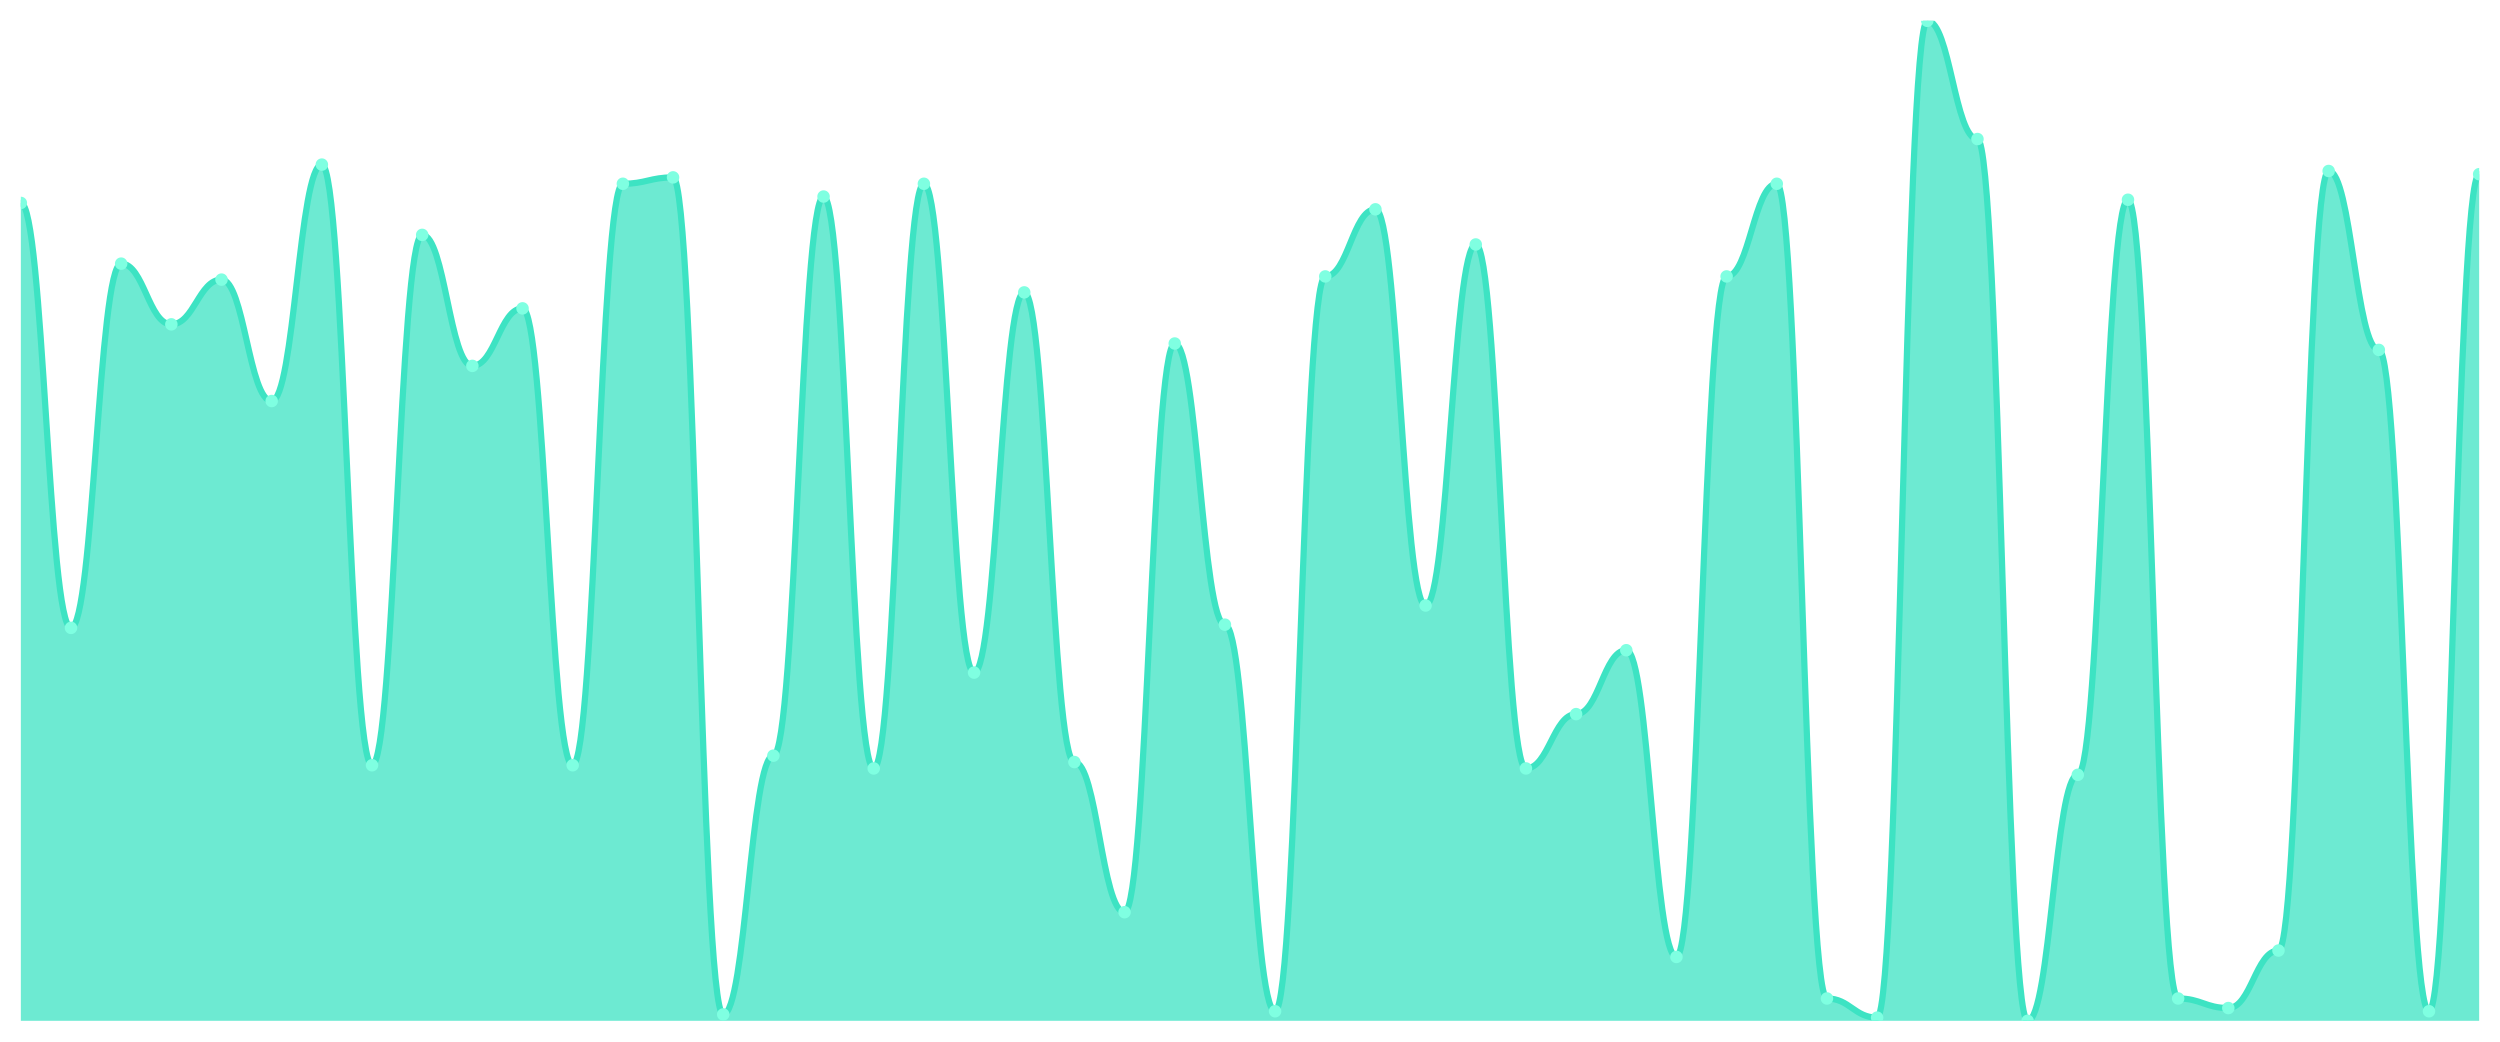
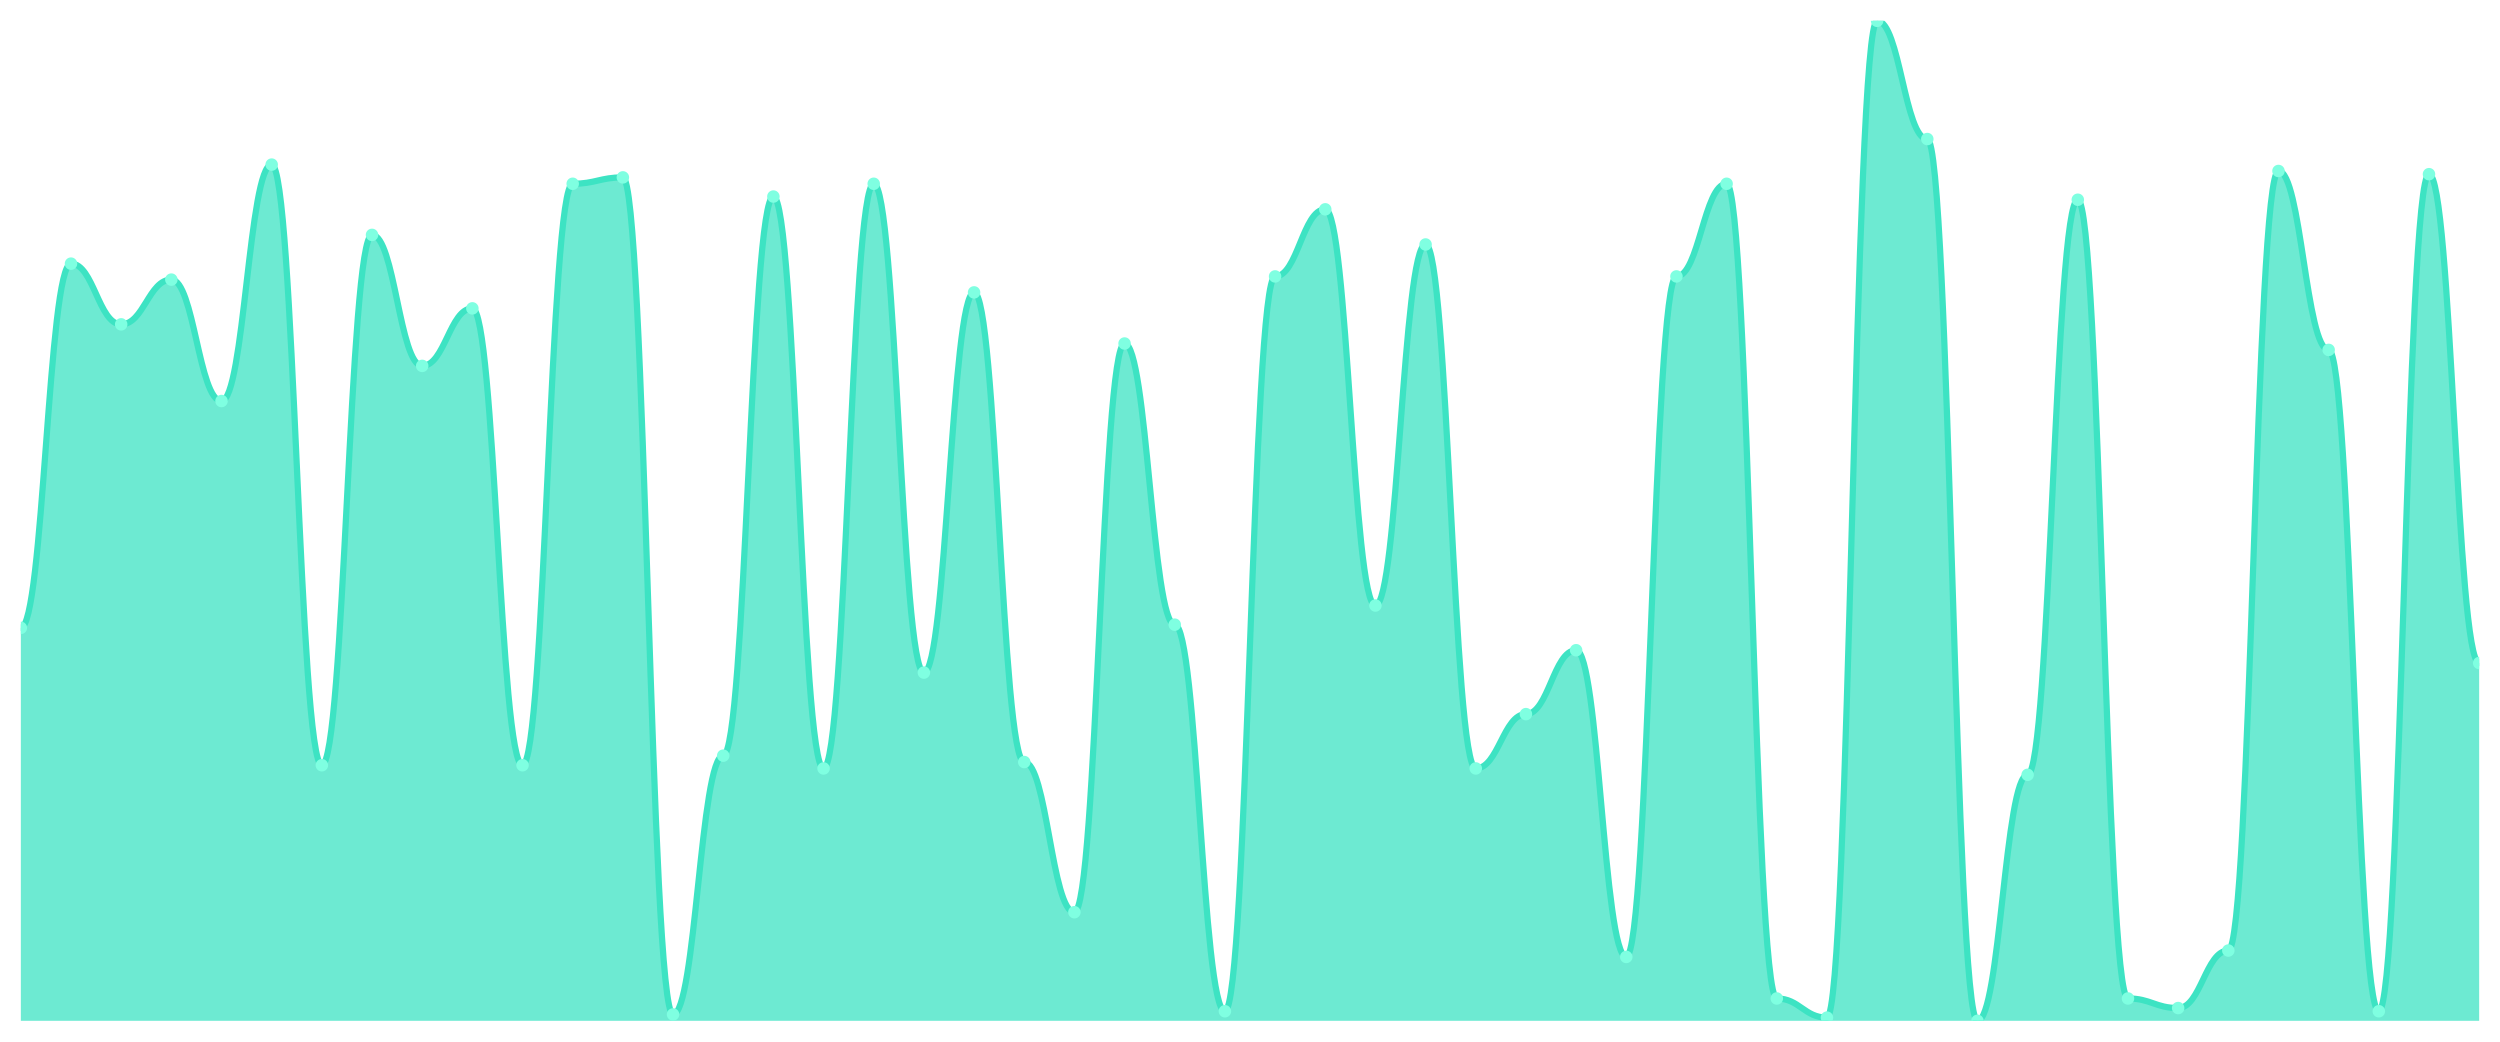
<svg xmlns="http://www.w3.org/2000/svg" viewBox="0 0 1200 500" width="1200" height="500">
  <defs>
    <clipPath id="c">
      <rect x="10" y="10" width="1180" height="480" />
    </clipPath>
  </defs>
  <rect width="1200" height="500" fill="none" />
  <g clip-path="url(#c)">
-     <path d="M 10,490 L 10,97.412 C 20.837,97.412 23.245,301.374 34.082,301.374 C 44.918,301.374 47.327,126.55 58.163,126.55 C 69,126.55 71.408,155.687 82.245,155.687 C 93.082,155.687 95.49,134.217 106.327,134.217 C 117.163,134.217 119.571,192.492 130.408,192.492 C 141.245,192.492 143.653,79.01 154.49,79.01 C 165.327,79.01 167.735,367.316 178.571,367.316 C 189.408,367.316 191.816,112.748 202.653,112.748 C 213.49,112.748 215.898,175.623 226.735,175.623 C 237.571,175.623 239.98,148.019 250.816,148.019 C 261.653,148.019 264.061,367.316 274.898,367.316 C 285.735,367.316 288.143,88.211 298.98,88.211 C 309.816,88.211 312.224,85.144 323.061,85.144 C 333.898,85.144 336.306,486.933 347.143,486.933 C 357.98,486.933 360.388,362.716 371.224,362.716 C 382.061,362.716 384.469,94.345 395.306,94.345 C 406.143,94.345 408.551,368.85 419.388,368.85 C 430.224,368.85 432.633,88.211 443.469,88.211 C 454.306,88.211 456.714,322.843 467.551,322.843 C 478.388,322.843 480.796,140.351 491.633,140.351 C 502.469,140.351 504.878,365.783 515.714,365.783 C 526.551,365.783 528.959,437.859 539.796,437.859 C 550.633,437.859 553.041,164.888 563.878,164.888 C 574.714,164.888 577.122,299.84 587.959,299.84 C 598.796,299.84 601.204,485.399 612.041,485.399 C 622.878,485.399 625.286,132.684 636.122,132.684 C 646.959,132.684 649.367,100.479 660.204,100.479 C 671.041,100.479 673.449,290.639 684.286,290.639 C 695.122,290.639 697.531,117.348 708.367,117.348 C 719.204,117.348 721.612,368.85 732.449,368.85 C 743.286,368.85 745.694,342.78 756.531,342.78 C 767.367,342.78 769.776,312.109 780.612,312.109 C 791.449,312.109 793.857,459.329 804.694,459.329 C 815.531,459.329 817.939,132.684 828.776,132.684 C 839.612,132.684 842.02,88.211 852.857,88.211 C 863.694,88.211 866.102,479.265 876.939,479.265 C 887.776,479.265 890.184,488.466 901.02,488.466 C 911.857,488.466 914.265,10 925.102,10 C 935.939,10 938.347,66.741 949.184,66.741 C 960.02,66.741 962.429,490 973.265,490 C 984.102,490 986.51,371.917 997.347,371.917 C 1008.184,371.917 1010.592,95.879 1021.429,95.879 C 1032.265,95.879 1034.673,479.265 1045.51,479.265 C 1056.347,479.265 1058.755,483.866 1069.592,483.866 C 1080.429,483.866 1082.837,456.262 1093.673,456.262 C 1104.51,456.262 1106.918,82.077 1117.755,82.077 C 1128.592,82.077 1131,167.955 1141.837,167.955 C 1152.673,167.955 1155.082,485.399 1165.918,485.399 C 1176.755,485.399 1179.163,83.61 1190,83.61 L 1190,490 Z" fill="rgba(61,227,195,0.75)" />
-     <path d="M 10,97.412 C 20.837,97.412 23.245,301.374 34.082,301.374 C 44.918,301.374 47.327,126.55 58.163,126.55 C 69,126.55 71.408,155.687 82.245,155.687 C 93.082,155.687 95.49,134.217 106.327,134.217 C 117.163,134.217 119.571,192.492 130.408,192.492 C 141.245,192.492 143.653,79.01 154.49,79.01 C 165.327,79.01 167.735,367.316 178.571,367.316 C 189.408,367.316 191.816,112.748 202.653,112.748 C 213.49,112.748 215.898,175.623 226.735,175.623 C 237.571,175.623 239.98,148.019 250.816,148.019 C 261.653,148.019 264.061,367.316 274.898,367.316 C 285.735,367.316 288.143,88.211 298.98,88.211 C 309.816,88.211 312.224,85.144 323.061,85.144 C 333.898,85.144 336.306,486.933 347.143,486.933 C 357.98,486.933 360.388,362.716 371.224,362.716 C 382.061,362.716 384.469,94.345 395.306,94.345 C 406.143,94.345 408.551,368.85 419.388,368.85 C 430.224,368.85 432.633,88.211 443.469,88.211 C 454.306,88.211 456.714,322.843 467.551,322.843 C 478.388,322.843 480.796,140.351 491.633,140.351 C 502.469,140.351 504.878,365.783 515.714,365.783 C 526.551,365.783 528.959,437.859 539.796,437.859 C 550.633,437.859 553.041,164.888 563.878,164.888 C 574.714,164.888 577.122,299.84 587.959,299.84 C 598.796,299.84 601.204,485.399 612.041,485.399 C 622.878,485.399 625.286,132.684 636.122,132.684 C 646.959,132.684 649.367,100.479 660.204,100.479 C 671.041,100.479 673.449,290.639 684.286,290.639 C 695.122,290.639 697.531,117.348 708.367,117.348 C 719.204,117.348 721.612,368.85 732.449,368.85 C 743.286,368.85 745.694,342.78 756.531,342.78 C 767.367,342.78 769.776,312.109 780.612,312.109 C 791.449,312.109 793.857,459.329 804.694,459.329 C 815.531,459.329 817.939,132.684 828.776,132.684 C 839.612,132.684 842.02,88.211 852.857,88.211 C 863.694,88.211 866.102,479.265 876.939,479.265 C 887.776,479.265 890.184,488.466 901.02,488.466 C 911.857,488.466 914.265,10 925.102,10 C 935.939,10 938.347,66.741 949.184,66.741 C 960.02,66.741 962.429,490 973.265,490 C 984.102,490 986.51,371.917 997.347,371.917 C 1008.184,371.917 1010.592,95.879 1021.429,95.879 C 1032.265,95.879 1034.673,479.265 1045.51,479.265 C 1056.347,479.265 1058.755,483.866 1069.592,483.866 C 1080.429,483.866 1082.837,456.262 1093.673,456.262 C 1104.51,456.262 1106.918,82.077 1117.755,82.077 C 1128.592,82.077 1131,167.955 1141.837,167.955 C 1152.673,167.955 1155.082,485.399 1165.918,485.399 C 1176.755,485.399 1179.163,83.61 1190,83.61" fill="none" stroke="#3de3c3" stroke-width="3" stroke-linecap="round" stroke-linejoin="round" />
-     <circle cx="10" cy="97.412" r="3" fill="#7fffe1" />
-     <circle cx="34.082" cy="301.374" r="3" fill="#7fffe1" />
-     <circle cx="58.163" cy="126.55" r="3" fill="#7fffe1" />
-     <circle cx="82.245" cy="155.687" r="3" fill="#7fffe1" />
-     <circle cx="106.327" cy="134.217" r="3" fill="#7fffe1" />
-     <circle cx="130.408" cy="192.492" r="3" fill="#7fffe1" />
-     <circle cx="154.49" cy="79.01" r="3" fill="#7fffe1" />
-     <circle cx="178.571" cy="367.316" r="3" fill="#7fffe1" />
-     <circle cx="202.653" cy="112.748" r="3" fill="#7fffe1" />
-     <circle cx="226.735" cy="175.623" r="3" fill="#7fffe1" />
-     <circle cx="250.816" cy="148.019" r="3" fill="#7fffe1" />
-     <circle cx="274.898" cy="367.316" r="3" fill="#7fffe1" />
-     <circle cx="298.98" cy="88.211" r="3" fill="#7fffe1" />
-     <circle cx="323.061" cy="85.144" r="3" fill="#7fffe1" />
-     <circle cx="347.143" cy="486.933" r="3" fill="#7fffe1" />
-     <circle cx="371.224" cy="362.716" r="3" fill="#7fffe1" />
-     <circle cx="395.306" cy="94.345" r="3" fill="#7fffe1" />
-     <circle cx="419.388" cy="368.85" r="3" fill="#7fffe1" />
-     <circle cx="443.469" cy="88.211" r="3" fill="#7fffe1" />
-     <circle cx="467.551" cy="322.843" r="3" fill="#7fffe1" />
-     <circle cx="491.633" cy="140.351" r="3" fill="#7fffe1" />
-     <circle cx="515.714" cy="365.783" r="3" fill="#7fffe1" />
-     <circle cx="539.796" cy="437.859" r="3" fill="#7fffe1" />
-     <circle cx="563.878" cy="164.888" r="3" fill="#7fffe1" />
-     <circle cx="587.959" cy="299.84" r="3" fill="#7fffe1" />
-     <circle cx="612.041" cy="485.399" r="3" fill="#7fffe1" />
-     <circle cx="636.122" cy="132.684" r="3" fill="#7fffe1" />
-     <circle cx="660.204" cy="100.479" r="3" fill="#7fffe1" />
-     <circle cx="684.286" cy="290.639" r="3" fill="#7fffe1" />
-     <circle cx="708.367" cy="117.348" r="3" fill="#7fffe1" />
-     <circle cx="732.449" cy="368.85" r="3" fill="#7fffe1" />
-     <circle cx="756.531" cy="342.78" r="3" fill="#7fffe1" />
-     <circle cx="780.612" cy="312.109" r="3" fill="#7fffe1" />
-     <circle cx="804.694" cy="459.329" r="3" fill="#7fffe1" />
-     <circle cx="828.776" cy="132.684" r="3" fill="#7fffe1" />
-     <circle cx="852.857" cy="88.211" r="3" fill="#7fffe1" />
-     <circle cx="876.939" cy="479.265" r="3" fill="#7fffe1" />
-     <circle cx="901.02" cy="488.466" r="3" fill="#7fffe1" />
-     <circle cx="925.102" cy="10" r="3" fill="#7fffe1" />
-     <circle cx="949.184" cy="66.741" r="3" fill="#7fffe1" />
-     <circle cx="973.265" cy="490" r="3" fill="#7fffe1" />
-     <circle cx="997.347" cy="371.917" r="3" fill="#7fffe1" />
-     <circle cx="1021.429" cy="95.879" r="3" fill="#7fffe1" />
-     <circle cx="1045.51" cy="479.265" r="3" fill="#7fffe1" />
-     <circle cx="1069.592" cy="483.866" r="3" fill="#7fffe1" />
-     <circle cx="1093.673" cy="456.262" r="3" fill="#7fffe1" />
-     <circle cx="1117.755" cy="82.077" r="3" fill="#7fffe1" />
-     <circle cx="1141.837" cy="167.955" r="3" fill="#7fffe1" />
-     <circle cx="1165.918" cy="485.399" r="3" fill="#7fffe1" />
-     <circle cx="1190" cy="83.61" r="3" fill="#7fffe1" />
+     <path d="M 10,490 L 10,301.374 C 20.837,301.374 23.245,126.55 34.082,126.55 C 44.918,126.55 47.327,155.687 58.163,155.687 C 69,155.687 71.408,134.217 82.245,134.217 C 93.082,134.217 95.49,192.492 106.327,192.492 C 117.163,192.492 119.571,79.01 130.408,79.01 C 141.245,79.01 143.653,367.316 154.49,367.316 C 165.327,367.316 167.735,112.748 178.571,112.748 C 189.408,112.748 191.816,175.623 202.653,175.623 C 213.49,175.623 215.898,148.019 226.735,148.019 C 237.571,148.019 239.98,367.316 250.816,367.316 C 261.653,367.316 264.061,88.211 274.898,88.211 C 285.735,88.211 288.143,85.144 298.98,85.144 C 309.816,85.144 312.224,486.933 323.061,486.933 C 333.898,486.933 336.306,362.716 347.143,362.716 C 357.98,362.716 360.388,94.345 371.224,94.345 C 382.061,94.345 384.469,368.85 395.306,368.85 C 406.143,368.85 408.551,88.211 419.388,88.211 C 430.224,88.211 432.633,322.843 443.469,322.843 C 454.306,322.843 456.714,140.351 467.551,140.351 C 478.388,140.351 480.796,365.783 491.633,365.783 C 502.469,365.783 504.878,437.859 515.714,437.859 C 526.551,437.859 528.959,164.888 539.796,164.888 C 550.633,164.888 553.041,299.84 563.878,299.84 C 574.714,299.84 577.122,485.399 587.959,485.399 C 598.796,485.399 601.204,132.684 612.041,132.684 C 622.878,132.684 625.286,100.479 636.122,100.479 C 646.959,100.479 649.367,290.639 660.204,290.639 C 671.041,290.639 673.449,117.348 684.286,117.348 C 695.122,117.348 697.531,368.85 708.367,368.85 C 719.204,368.85 721.612,342.78 732.449,342.78 C 743.286,342.78 745.694,312.109 756.531,312.109 C 767.367,312.109 769.776,459.329 780.612,459.329 C 791.449,459.329 793.857,132.684 804.694,132.684 C 815.531,132.684 817.939,88.211 828.776,88.211 C 839.612,88.211 842.02,479.265 852.857,479.265 C 863.694,479.265 866.102,488.466 876.939,488.466 C 887.776,488.466 890.184,10 901.02,10 C 911.857,10 914.265,66.741 925.102,66.741 C 935.939,66.741 938.347,490 949.184,490 C 960.02,490 962.429,371.917 973.265,371.917 C 984.102,371.917 986.51,95.879 997.347,95.879 C 1008.184,95.879 1010.592,479.265 1021.429,479.265 C 1032.265,479.265 1034.673,483.866 1045.51,483.866 C 1056.347,483.866 1058.755,456.262 1069.592,456.262 C 1080.429,456.262 1082.837,82.077 1093.673,82.077 C 1104.51,82.077 1106.918,167.955 1117.755,167.955 C 1128.592,167.955 1131,485.399 1141.837,485.399 C 1152.673,485.399 1155.082,83.61 1165.918,83.61 C 1176.755,83.61 1179.163,318.243 1190,318.243 L 1190,490 Z" fill="rgba(61,227,195,0.75)" />
+     <path d="M 10,301.374 C 20.837,301.374 23.245,126.55 34.082,126.55 C 44.918,126.55 47.327,155.687 58.163,155.687 C 69,155.687 71.408,134.217 82.245,134.217 C 93.082,134.217 95.49,192.492 106.327,192.492 C 117.163,192.492 119.571,79.01 130.408,79.01 C 141.245,79.01 143.653,367.316 154.49,367.316 C 165.327,367.316 167.735,112.748 178.571,112.748 C 189.408,112.748 191.816,175.623 202.653,175.623 C 213.49,175.623 215.898,148.019 226.735,148.019 C 237.571,148.019 239.98,367.316 250.816,367.316 C 261.653,367.316 264.061,88.211 274.898,88.211 C 285.735,88.211 288.143,85.144 298.98,85.144 C 309.816,85.144 312.224,486.933 323.061,486.933 C 333.898,486.933 336.306,362.716 347.143,362.716 C 357.98,362.716 360.388,94.345 371.224,94.345 C 382.061,94.345 384.469,368.85 395.306,368.85 C 406.143,368.85 408.551,88.211 419.388,88.211 C 430.224,88.211 432.633,322.843 443.469,322.843 C 454.306,322.843 456.714,140.351 467.551,140.351 C 478.388,140.351 480.796,365.783 491.633,365.783 C 502.469,365.783 504.878,437.859 515.714,437.859 C 526.551,437.859 528.959,164.888 539.796,164.888 C 550.633,164.888 553.041,299.84 563.878,299.84 C 574.714,299.84 577.122,485.399 587.959,485.399 C 598.796,485.399 601.204,132.684 612.041,132.684 C 622.878,132.684 625.286,100.479 636.122,100.479 C 646.959,100.479 649.367,290.639 660.204,290.639 C 671.041,290.639 673.449,117.348 684.286,117.348 C 695.122,117.348 697.531,368.85 708.367,368.85 C 719.204,368.85 721.612,342.78 732.449,342.78 C 743.286,342.78 745.694,312.109 756.531,312.109 C 767.367,312.109 769.776,459.329 780.612,459.329 C 791.449,459.329 793.857,132.684 804.694,132.684 C 815.531,132.684 817.939,88.211 828.776,88.211 C 839.612,88.211 842.02,479.265 852.857,479.265 C 863.694,479.265 866.102,488.466 876.939,488.466 C 887.776,488.466 890.184,10 901.02,10 C 911.857,10 914.265,66.741 925.102,66.741 C 935.939,66.741 938.347,490 949.184,490 C 960.02,490 962.429,371.917 973.265,371.917 C 984.102,371.917 986.51,95.879 997.347,95.879 C 1008.184,95.879 1010.592,479.265 1021.429,479.265 C 1032.265,479.265 1034.673,483.866 1045.51,483.866 C 1056.347,483.866 1058.755,456.262 1069.592,456.262 C 1080.429,456.262 1082.837,82.077 1093.673,82.077 C 1104.51,82.077 1106.918,167.955 1117.755,167.955 C 1128.592,167.955 1131,485.399 1141.837,485.399 C 1152.673,485.399 1155.082,83.61 1165.918,83.61 C 1176.755,83.61 1179.163,318.243 1190,318.243" fill="none" stroke="#3de3c3" stroke-width="3" stroke-linecap="round" stroke-linejoin="round" />
+     <circle cx="10" cy="301.374" r="3" fill="#7fffe1" />
+     <circle cx="34.082" cy="126.55" r="3" fill="#7fffe1" />
+     <circle cx="58.163" cy="155.687" r="3" fill="#7fffe1" />
+     <circle cx="82.245" cy="134.217" r="3" fill="#7fffe1" />
+     <circle cx="106.327" cy="192.492" r="3" fill="#7fffe1" />
+     <circle cx="130.408" cy="79.01" r="3" fill="#7fffe1" />
+     <circle cx="154.49" cy="367.316" r="3" fill="#7fffe1" />
+     <circle cx="178.571" cy="112.748" r="3" fill="#7fffe1" />
+     <circle cx="202.653" cy="175.623" r="3" fill="#7fffe1" />
+     <circle cx="226.735" cy="148.019" r="3" fill="#7fffe1" />
+     <circle cx="250.816" cy="367.316" r="3" fill="#7fffe1" />
+     <circle cx="274.898" cy="88.211" r="3" fill="#7fffe1" />
+     <circle cx="298.98" cy="85.144" r="3" fill="#7fffe1" />
+     <circle cx="323.061" cy="486.933" r="3" fill="#7fffe1" />
+     <circle cx="347.143" cy="362.716" r="3" fill="#7fffe1" />
+     <circle cx="371.224" cy="94.345" r="3" fill="#7fffe1" />
+     <circle cx="395.306" cy="368.85" r="3" fill="#7fffe1" />
+     <circle cx="419.388" cy="88.211" r="3" fill="#7fffe1" />
+     <circle cx="443.469" cy="322.843" r="3" fill="#7fffe1" />
+     <circle cx="467.551" cy="140.351" r="3" fill="#7fffe1" />
+     <circle cx="491.633" cy="365.783" r="3" fill="#7fffe1" />
+     <circle cx="515.714" cy="437.859" r="3" fill="#7fffe1" />
+     <circle cx="539.796" cy="164.888" r="3" fill="#7fffe1" />
+     <circle cx="563.878" cy="299.84" r="3" fill="#7fffe1" />
+     <circle cx="587.959" cy="485.399" r="3" fill="#7fffe1" />
+     <circle cx="612.041" cy="132.684" r="3" fill="#7fffe1" />
+     <circle cx="636.122" cy="100.479" r="3" fill="#7fffe1" />
+     <circle cx="660.204" cy="290.639" r="3" fill="#7fffe1" />
+     <circle cx="684.286" cy="117.348" r="3" fill="#7fffe1" />
+     <circle cx="708.367" cy="368.85" r="3" fill="#7fffe1" />
+     <circle cx="732.449" cy="342.78" r="3" fill="#7fffe1" />
+     <circle cx="756.531" cy="312.109" r="3" fill="#7fffe1" />
+     <circle cx="780.612" cy="459.329" r="3" fill="#7fffe1" />
+     <circle cx="804.694" cy="132.684" r="3" fill="#7fffe1" />
+     <circle cx="828.776" cy="88.211" r="3" fill="#7fffe1" />
+     <circle cx="852.857" cy="479.265" r="3" fill="#7fffe1" />
+     <circle cx="876.939" cy="488.466" r="3" fill="#7fffe1" />
+     <circle cx="901.02" cy="10" r="3" fill="#7fffe1" />
+     <circle cx="925.102" cy="66.741" r="3" fill="#7fffe1" />
+     <circle cx="949.184" cy="490" r="3" fill="#7fffe1" />
+     <circle cx="973.265" cy="371.917" r="3" fill="#7fffe1" />
+     <circle cx="997.347" cy="95.879" r="3" fill="#7fffe1" />
+     <circle cx="1021.429" cy="479.265" r="3" fill="#7fffe1" />
+     <circle cx="1045.51" cy="483.866" r="3" fill="#7fffe1" />
+     <circle cx="1069.592" cy="456.262" r="3" fill="#7fffe1" />
+     <circle cx="1093.673" cy="82.077" r="3" fill="#7fffe1" />
+     <circle cx="1117.755" cy="167.955" r="3" fill="#7fffe1" />
+     <circle cx="1141.837" cy="485.399" r="3" fill="#7fffe1" />
+     <circle cx="1165.918" cy="83.61" r="3" fill="#7fffe1" />
+     <circle cx="1190" cy="318.243" r="3" fill="#7fffe1" />
  </g>
</svg>
